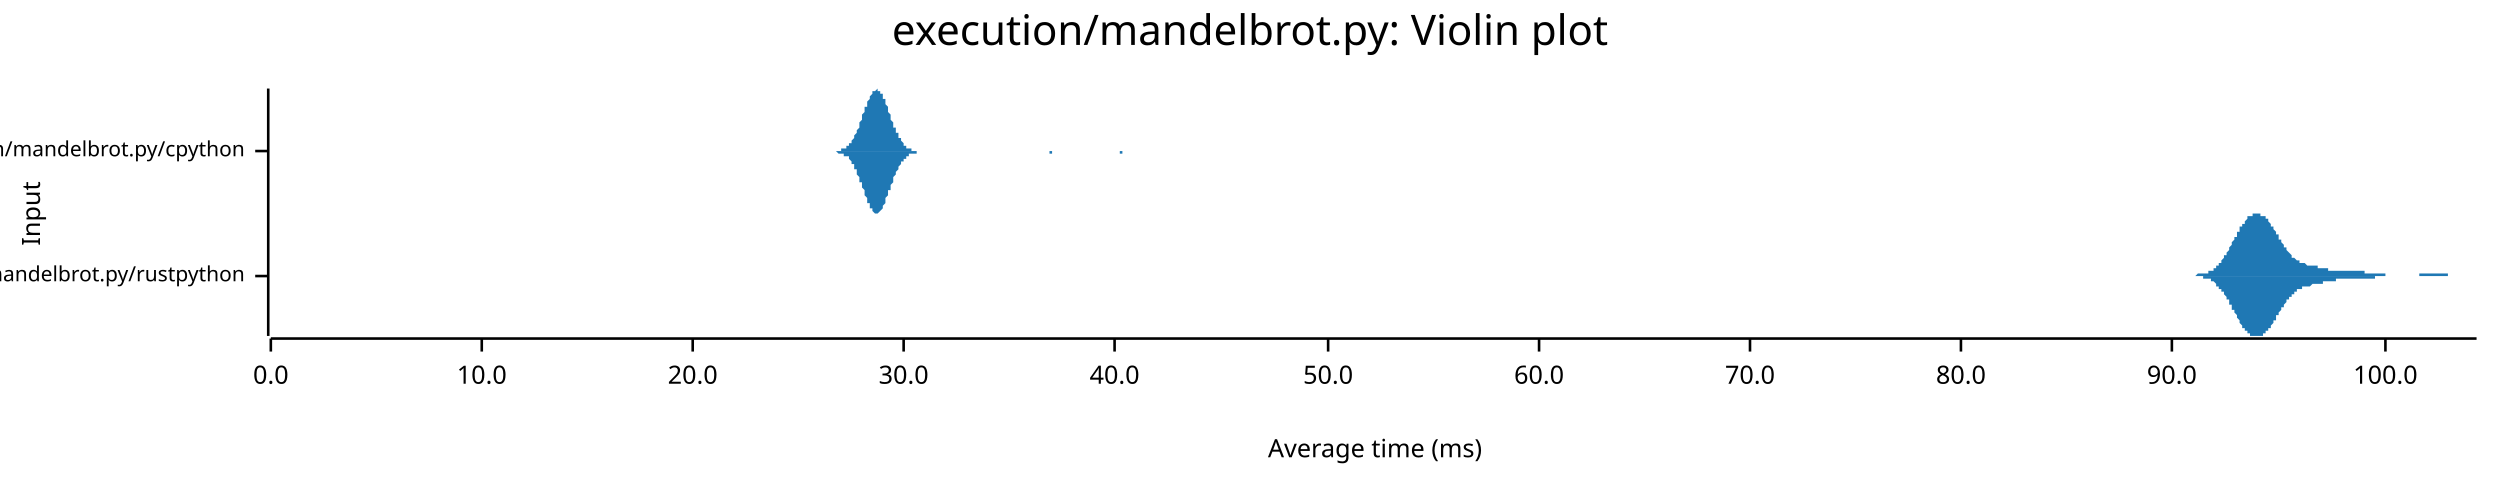
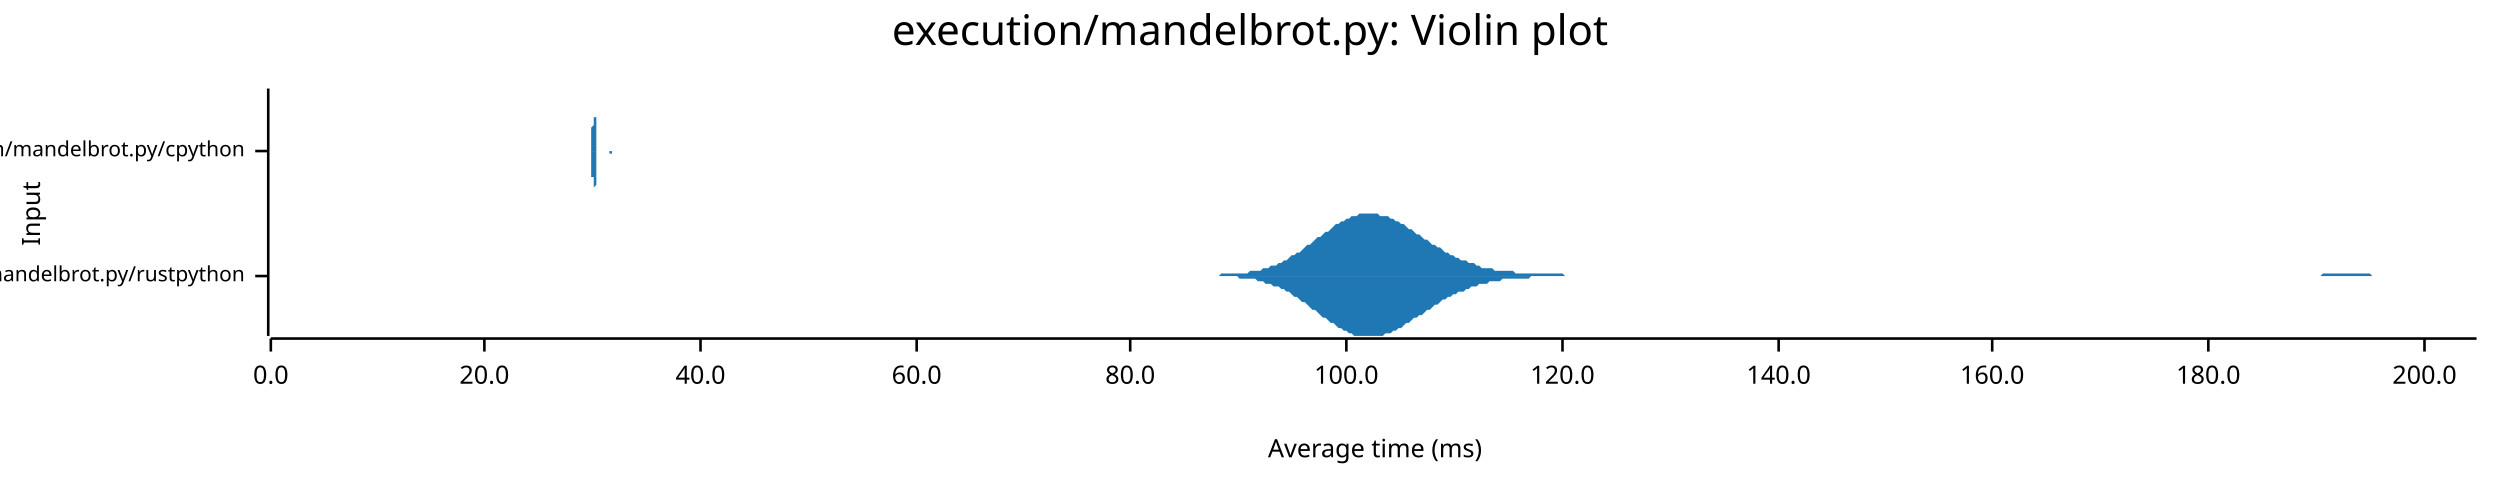
<svg xmlns="http://www.w3.org/2000/svg" width="960" height="186" viewBox="0 0 960 186">
  <text x="480" y="5" dy="0.76em" text-anchor="middle" font-family="sans-serif" font-size="16.129" opacity="1" fill="#000000">
execution/mandelbrot.py: Violin plot
</text>
  <text x="8" y="82" dy="0.76em" text-anchor="middle" font-family="sans-serif" font-size="9.677" opacity="1" fill="#000000" transform="rotate(270, 8, 82)">
Input
</text>
  <text x="528" y="178" dy="-0.5ex" text-anchor="middle" font-family="sans-serif" font-size="9.677" opacity="1" fill="#000000">
Average time (ms)
</text>
  <polyline fill="none" opacity="1" stroke="#000000" stroke-width="1" points="103,34 103,129 " />
  <text x="94" y="106" dy="0.5ex" text-anchor="end" font-family="sans-serif" font-size="8.065" opacity="1" fill="#000000">
execution/mandelbrot.py/rustpython
</text>
  <polyline fill="none" opacity="1" stroke="#000000" stroke-width="1" points="98,106 103,106 " />
  <text x="94" y="58" dy="0.5ex" text-anchor="end" font-family="sans-serif" font-size="8.065" opacity="1" fill="#000000">
execution/mandelbrot.py/cpython
</text>
  <polyline fill="none" opacity="1" stroke="#000000" stroke-width="1" points="98,58 103,58 " />
  <polyline fill="none" opacity="1" stroke="#000000" stroke-width="1" points="104,130 951,130 " />
  <text x="104" y="140" dy="0.76em" text-anchor="middle" font-family="sans-serif" font-size="9.677" opacity="1" fill="#000000">
0.0
</text>
  <polyline fill="none" opacity="1" stroke="#000000" stroke-width="1" points="104,130 104,135 " />
-   <text x="185" y="140" dy="0.76em" text-anchor="middle" font-family="sans-serif" font-size="9.677" opacity="1" fill="#000000">
- 10.0
- </text>
-   <polyline fill="none" opacity="1" stroke="#000000" stroke-width="1" points="185,130 185,135 " />
-   <text x="266" y="140" dy="0.76em" text-anchor="middle" font-family="sans-serif" font-size="9.677" opacity="1" fill="#000000">
+   <text x="186" y="140" dy="0.76em" text-anchor="middle" font-family="sans-serif" font-size="9.677" opacity="1" fill="#000000">
20.0
</text>
-   <polyline fill="none" opacity="1" stroke="#000000" stroke-width="1" points="266,130 266,135 " />
-   <text x="347" y="140" dy="0.76em" text-anchor="middle" font-family="sans-serif" font-size="9.677" opacity="1" fill="#000000">
- 30.0
- </text>
-   <polyline fill="none" opacity="1" stroke="#000000" stroke-width="1" points="347,130 347,135 " />
-   <text x="428" y="140" dy="0.76em" text-anchor="middle" font-family="sans-serif" font-size="9.677" opacity="1" fill="#000000">
+   <polyline fill="none" opacity="1" stroke="#000000" stroke-width="1" points="186,130 186,135 " />
+   <text x="269" y="140" dy="0.76em" text-anchor="middle" font-family="sans-serif" font-size="9.677" opacity="1" fill="#000000">
40.0
</text>
-   <polyline fill="none" opacity="1" stroke="#000000" stroke-width="1" points="428,130 428,135 " />
-   <text x="510" y="140" dy="0.76em" text-anchor="middle" font-family="sans-serif" font-size="9.677" opacity="1" fill="#000000">
- 50.0
- </text>
-   <polyline fill="none" opacity="1" stroke="#000000" stroke-width="1" points="510,130 510,135 " />
-   <text x="591" y="140" dy="0.76em" text-anchor="middle" font-family="sans-serif" font-size="9.677" opacity="1" fill="#000000">
+   <polyline fill="none" opacity="1" stroke="#000000" stroke-width="1" points="269,130 269,135 " />
+   <text x="352" y="140" dy="0.76em" text-anchor="middle" font-family="sans-serif" font-size="9.677" opacity="1" fill="#000000">
60.0
</text>
-   <polyline fill="none" opacity="1" stroke="#000000" stroke-width="1" points="591,130 591,135 " />
-   <text x="672" y="140" dy="0.76em" text-anchor="middle" font-family="sans-serif" font-size="9.677" opacity="1" fill="#000000">
- 70.0
- </text>
-   <polyline fill="none" opacity="1" stroke="#000000" stroke-width="1" points="672,130 672,135 " />
-   <text x="753" y="140" dy="0.76em" text-anchor="middle" font-family="sans-serif" font-size="9.677" opacity="1" fill="#000000">
+   <polyline fill="none" opacity="1" stroke="#000000" stroke-width="1" points="352,130 352,135 " />
+   <text x="434" y="140" dy="0.76em" text-anchor="middle" font-family="sans-serif" font-size="9.677" opacity="1" fill="#000000">
80.0
</text>
-   <polyline fill="none" opacity="1" stroke="#000000" stroke-width="1" points="753,130 753,135 " />
-   <text x="834" y="140" dy="0.76em" text-anchor="middle" font-family="sans-serif" font-size="9.677" opacity="1" fill="#000000">
- 90.0
- </text>
-   <polyline fill="none" opacity="1" stroke="#000000" stroke-width="1" points="834,130 834,135 " />
-   <text x="916" y="140" dy="0.76em" text-anchor="middle" font-family="sans-serif" font-size="9.677" opacity="1" fill="#000000">
+   <polyline fill="none" opacity="1" stroke="#000000" stroke-width="1" points="434,130 434,135 " />
+   <text x="517" y="140" dy="0.76em" text-anchor="middle" font-family="sans-serif" font-size="9.677" opacity="1" fill="#000000">
100.0
</text>
-   <polyline fill="none" opacity="1" stroke="#000000" stroke-width="1" points="916,130 916,135 " />
-   <polygon opacity="1" fill="#1F78B4" points="836,106 836,106 836,106 836,106 836,106 837,106 837,106 837,106 837,106 838,106 838,106 838,106 838,106 839,106 839,106 839,106 839,106 839,106 840,106 840,106 840,106 840,106 841,106 841,106 841,106 841,106 842,106 842,106 842,106 842,106 842,106 843,106 843,106 843,106 843,106 844,105 844,105 844,105 844,105 845,105 845,105 845,105 845,105 845,105 846,105 846,105 846,105 846,105 847,105 847,105 847,105 847,105 848,105 848,105 848,104 848,104 848,104 849,104 849,104 849,104 849,104 850,104 850,103 850,103 850,103 851,103 851,103 851,102 851,102 851,102 852,102 852,101 852,101 852,101 853,101 853,100 853,100 853,100 854,99 854,99 854,99 854,98 854,98 855,98 855,97 855,97 855,97 856,96 856,96 856,95 856,95 857,94 857,94 857,94 857,93 857,93 858,92 858,92 858,91 858,91 859,91 859,90 859,90 859,89 860,89 860,89 860,88 860,88 860,87 861,87 861,87 861,86 861,86 862,86 862,85 862,85 862,85 863,84 863,84 863,84 863,84 863,83 864,83 864,83 864,83 864,83 865,83 865,82 865,82 865,82 866,82 866,82 866,82 866,82 866,82 867,82 867,82 867,82 867,82 868,82 868,82 868,82 868,82 868,83 869,83 869,83 869,83 869,83 870,83 870,84 870,84 870,84 871,84 871,85 871,85 871,85 871,85 872,86 872,86 872,86 872,87 873,87 873,87 873,88 873,88 874,89 874,89 874,89 874,90 874,90 875,90 875,91 875,91 875,92 876,92 876,92 876,93 876,93 877,94 877,94 877,94 877,95 877,95 878,95 878,96 878,96 878,96 879,97 879,97 879,97 879,97 880,98 880,98 880,98 880,98 880,99 881,99 881,99 881,99 881,99 882,100 882,100 882,100 882,100 883,100 883,100 883,101 883,101 883,101 884,101 884,101 884,101 884,101 885,101 885,101 885,101 885,101 886,102 886,102 886,102 886,102 886,102 887,102 887,102 887,102 887,102 888,102 888,102 888,102 888,102 889,102 889,102 889,102 889,102 889,102 890,102 890,103 890,103 890,103 891,103 891,103 891,103 891,103 892,103 892,103 892,103 892,103 892,103 893,103 893,103 893,103 893,103 894,103 894,103 894,103 894,104 895,104 895,104 895,104 895,104 895,104 896,104 896,104 896,104 896,104 897,104 897,104 897,104 897,104 898,104 898,104 898,104 898,104 898,104 899,104 899,104 899,104 899,104 900,104 900,104 900,104 900,104 901,104 901,104 901,104 901,104 901,104 902,104 902,104 902,104 902,104 903,104 903,104 903,104 903,104 904,104 904,104 904,104 904,104 904,104 905,104 905,104 905,104 905,104 906,104 906,104 906,104 906,104 907,104 907,104 907,104 907,104 907,104 908,104 908,104 908,105 908,105 909,105 909,105 909,105 909,105 909,105 910,105 910,105 910,105 910,105 911,105 911,105 911,105 911,105 912,105 912,105 912,105 912,105 912,105 913,105 913,105 913,105 913,105 914,105 914,105 914,105 914,105 915,105 915,105 915,105 915,105 915,105 916,105 916,106 916,106 916,106 917,106 917,106 917,106 917,106 918,106 918,106 918,106 918,106 918,106 919,106 919,106 919,106 919,106 920,106 920,106 920,106 920,106 921,106 921,106 921,106 921,106 921,106 922,106 922,106 922,106 922,106 923,106 923,106 923,106 923,106 924,106 924,106 924,106 924,106 924,106 925,106 925,106 925,106 925,106 926,106 926,106 926,106 926,106 927,106 927,106 927,106 927,106 927,106 928,106 928,106 928,106 928,106 929,106 929,106 929,106 929,105 930,105 930,105 930,105 930,105 930,105 931,105 931,105 931,105 931,105 932,105 932,105 932,105 932,105 933,105 933,105 933,105 933,105 933,105 934,105 934,105 934,105 934,105 935,105 935,105 935,105 935,105 936,105 936,105 936,105 936,105 936,105 937,105 937,105 937,105 937,105 938,105 938,105 938,105 938,105 939,105 939,105 939,105 939,105 939,105 940,105 940,105 940,106 940,106 941,106 941,106 941,106 941,106 942,106 942,106 942,106 942,106 942,106 943,106 943,106 943,106 943,106 944,106 944,106 944,106 944,106 945,106 945,106 945,106 945,106 945,106 946,106 946,106 946,106 946,106 947,106 947,106 947,106 947,106 948,106 948,106 948,106 948,106 948,106 949,106 949,106 949,106 949,106 950,106 950,106 950,106 950,106 951,106 951,106 836,106 " />
-   <polygon opacity="1" fill="#1F78B4" points="836,106 836,106 836,106 836,106 836,106 837,106 837,106 837,106 837,106 838,106 838,106 838,106 838,106 839,106 839,106 839,106 839,106 839,106 840,106 840,106 840,106 840,106 841,106 841,106 841,106 841,106 842,106 842,106 842,106 842,106 842,106 843,106 843,106 843,106 843,106 844,106 844,106 844,106 844,106 845,106 845,106 845,106 845,106 845,106 846,106 846,106 846,106 846,107 847,107 847,107 847,107 847,107 848,107 848,107 848,107 848,107 848,107 849,107 849,108 849,108 849,108 850,108 850,108 850,108 850,108 851,109 851,109 851,109 851,109 851,110 852,110 852,110 852,110 852,111 853,111 853,111 853,111 853,112 854,112 854,112 854,113 854,113 854,113 855,114 855,114 855,115 855,115 856,115 856,116 856,116 856,117 857,117 857,117 857,118 857,118 857,119 858,119 858,120 858,120 858,120 859,121 859,121 859,122 859,122 860,123 860,123 860,123 860,124 860,124 861,125 861,125 861,125 861,126 862,126 862,126 862,126 862,127 863,127 863,127 863,128 863,128 863,128 864,128 864,128 864,129 864,129 865,129 865,129 865,129 865,129 866,129 866,129 866,129 866,129 866,129 867,129 867,129 867,129 867,129 868,129 868,129 868,129 868,129 868,129 869,129 869,129 869,128 869,128 870,128 870,128 870,128 870,127 871,127 871,127 871,127 871,126 871,126 872,126 872,125 872,125 872,125 873,124 873,124 873,124 873,123 874,123 874,123 874,122 874,122 874,121 875,121 875,121 875,120 875,120 876,119 876,119 876,119 876,118 877,118 877,118 877,117 877,117 877,117 878,116 878,116 878,116 878,115 879,115 879,115 879,114 879,114 880,114 880,114 880,113 880,113 880,113 881,113 881,112 881,112 881,112 882,112 882,112 882,112 882,111 883,111 883,111 883,111 883,111 883,111 884,111 884,111 884,110 884,110 885,110 885,110 885,110 885,110 886,110 886,110 886,110 886,110 886,110 887,110 887,110 887,110 887,110 888,109 888,109 888,109 888,109 889,109 889,109 889,109 889,109 889,109 890,109 890,109 890,109 890,109 891,109 891,109 891,109 891,109 892,109 892,109 892,109 892,108 892,108 893,108 893,108 893,108 893,108 894,108 894,108 894,108 894,108 895,108 895,108 895,108 895,108 895,108 896,108 896,108 896,108 896,108 897,108 897,107 897,107 897,107 898,107 898,107 898,107 898,107 898,107 899,107 899,107 899,107 899,107 900,107 900,107 900,107 900,107 901,107 901,107 901,107 901,107 901,107 902,107 902,107 902,107 902,107 903,107 903,107 903,107 903,107 904,107 904,107 904,107 904,107 904,107 905,107 905,107 905,107 905,107 906,107 906,107 906,107 906,107 907,107 907,107 907,107 907,107 907,107 908,107 908,107 908,107 908,107 909,107 909,107 909,107 909,107 909,107 910,107 910,107 910,107 910,107 911,107 911,107 911,107 911,107 912,107 912,106 912,106 912,106 912,106 913,106 913,106 913,106 913,106 914,106 914,106 914,106 914,106 915,106 915,106 915,106 915,106 915,106 916,106 916,106 916,106 916,106 917,106 917,106 917,106 917,106 918,106 918,106 918,106 918,106 918,106 919,106 919,106 919,106 919,106 920,106 920,106 920,106 920,106 921,106 921,106 921,106 921,106 921,106 922,106 922,106 922,106 922,106 923,106 923,106 923,106 923,106 924,106 924,106 924,106 924,106 924,106 925,106 925,106 925,106 925,106 926,106 926,106 926,106 926,106 927,106 927,106 927,106 927,106 927,106 928,106 928,106 928,106 928,106 929,106 929,106 929,106 929,106 930,106 930,106 930,106 930,106 930,106 931,106 931,106 931,106 931,106 932,106 932,106 932,106 932,106 933,106 933,106 933,106 933,106 933,106 934,106 934,106 934,106 934,106 935,106 935,106 935,106 935,106 936,106 936,106 936,106 936,106 936,106 937,106 937,106 937,106 937,106 938,106 938,106 938,106 938,106 939,106 939,106 939,106 939,106 939,106 940,106 940,106 940,106 940,106 941,106 941,106 941,106 941,106 942,106 942,106 942,106 942,106 942,106 943,106 943,106 943,106 943,106 944,106 944,106 944,106 944,106 945,106 945,106 945,106 945,106 945,106 946,106 946,106 946,106 946,106 947,106 947,106 947,106 947,106 948,106 948,106 948,106 948,106 948,106 949,106 949,106 949,106 949,106 950,106 950,106 950,106 950,106 951,106 951,106 836,106 " />
-   <polygon opacity="1" fill="#1F78B4" points="320,58 321,58 321,58 321,58 321,58 322,58 322,58 322,58 322,58 323,58 323,58 323,58 323,57 324,57 324,57 324,57 324,57 325,57 325,57 325,56 325,56 326,56 326,56 326,55 326,55 327,55 327,55 327,54 327,54 328,53 328,53 328,52 328,52 329,51 329,51 329,50 329,50 330,49 330,48 330,48 330,47 331,46 331,46 331,45 331,44 332,43 332,43 332,42 332,41 333,41 333,40 333,39 333,39 334,38 334,38 334,37 334,37 335,36 335,36 335,35 335,35 336,35 336,35 336,35 336,35 337,34 337,35 337,35 337,35 338,35 338,35 338,36 338,36 339,36 339,37 339,37 339,38 340,38 340,39 340,40 340,40 341,41 341,42 341,42 341,43 342,44 342,45 342,45 342,46 343,47 343,47 343,48 343,49 344,49 344,50 344,50 344,51 345,51 345,52 345,52 345,53 346,53 346,54 346,54 346,54 347,55 347,55 347,55 347,56 348,56 348,56 348,56 348,57 349,57 349,57 349,57 349,57 350,57 350,57 350,58 350,58 351,58 351,58 351,58 351,58 352,58 352,58 352,58 352,58 353,58 353,58 353,58 353,58 354,58 354,58 354,58 354,58 355,58 355,58 355,58 355,58 356,58 356,58 356,58 356,58 357,58 357,58 357,58 357,58 358,58 358,58 358,58 358,58 359,58 359,58 359,58 359,58 360,58 360,58 360,58 360,58 361,58 361,58 361,58 361,58 362,58 362,58 362,58 362,58 363,58 363,58 363,58 363,58 364,58 364,58 364,58 364,58 365,58 365,58 365,58 365,58 366,58 366,58 366,58 366,58 367,58 367,58 367,58 367,58 368,58 368,58 368,58 368,58 369,58 369,58 369,58 369,58 369,58 370,58 370,58 370,58 370,58 371,58 371,58 371,58 371,58 372,58 372,58 372,58 372,58 373,58 373,58 373,58 373,58 374,58 374,58 374,58 374,58 375,58 375,58 375,58 375,58 376,58 376,58 376,58 376,58 377,58 377,58 377,58 377,58 378,58 378,58 378,58 378,58 379,58 379,58 379,58 379,58 380,58 380,58 380,58 380,58 381,58 381,58 381,58 381,58 382,58 382,58 382,58 382,58 383,58 383,58 383,58 383,58 384,58 384,58 384,58 384,58 385,58 385,58 385,58 385,58 386,58 386,58 386,58 386,58 387,58 387,58 387,58 387,58 388,58 388,58 388,58 388,58 389,58 389,58 389,58 389,58 390,58 390,58 390,58 390,58 391,58 391,58 391,58 391,58 392,58 392,58 392,58 392,58 393,58 393,58 393,58 393,58 394,58 394,58 394,58 394,58 395,58 395,58 395,58 395,58 396,58 396,58 396,58 396,58 397,58 397,58 397,58 397,58 398,58 398,58 398,58 398,58 399,58 399,58 399,58 399,58 400,58 400,58 400,58 400,58 401,58 401,58 401,58 401,58 402,58 402,58 402,58 402,58 403,58 403,58 403,58 403,58 404,58 404,58 404,58 404,58 405,58 405,58 405,58 405,58 406,58 406,58 406,58 406,58 407,58 407,58 407,58 407,58 408,58 408,58 408,58 408,58 409,58 409,58 409,58 409,58 410,58 410,58 410,58 410,58 411,58 411,58 411,58 411,58 412,58 412,58 412,58 412,58 413,58 413,58 413,58 413,58 414,58 414,58 414,58 414,58 415,58 415,58 415,58 415,58 416,58 416,58 416,58 416,58 417,58 417,58 417,58 417,58 418,58 418,58 418,58 418,58 419,58 419,58 419,58 419,58 420,58 420,58 420,58 420,58 421,58 421,58 421,58 421,58 422,58 422,58 422,58 422,58 423,58 423,58 423,58 423,58 424,58 424,58 424,58 424,58 425,58 425,58 425,58 425,58 426,58 426,58 426,58 426,58 427,58 427,58 427,58 427,58 428,58 428,58 428,58 428,58 429,58 429,58 429,58 429,58 430,58 430,58 430,58 430,58 431,58 431,58 431,58 431,58 432,58 432,58 432,58 432,58 433,58 433,58 433,58 433,58 434,58 434,58 434,58 434,58 435,58 435,58 435,58 435,58 436,58 436,58 436,58 436,58 437,58 437,58 437,58 437,58 438,58 438,58 438,58 438,58 439,58 439,58 439,58 439,58 440,58 440,58 440,58 440,58 441,58 441,58 441,58 441,58 442,58 442,58 442,58 442,58 443,58 443,58 443,58 443,58 444,58 444,58 444,58 444,58 445,58 445,58 445,58 320,58 " />
-   <polygon opacity="1" fill="#1F78B4" points="320,58 321,58 321,58 321,58 321,58 322,59 322,59 322,59 322,59 323,59 323,59 323,59 323,59 324,59 324,59 324,59 324,60 325,60 325,60 325,60 325,60 326,60 326,61 326,61 326,61 327,62 327,62 327,62 327,63 328,63 328,64 328,64 328,65 329,65 329,66 329,66 329,67 330,68 330,68 330,69 330,70 331,70 331,71 331,72 331,72 332,73 332,74 332,74 332,75 333,76 333,77 333,77 333,78 334,78 334,79 334,79 334,80 335,80 335,81 335,81 335,81 336,82 336,82 336,82 336,82 337,82 337,82 337,82 337,82 338,81 338,81 338,81 338,81 339,80 339,80 339,79 339,79 340,78 340,77 340,77 340,76 341,75 341,75 341,74 341,73 342,73 342,72 342,71 342,71 343,70 343,69 343,69 343,68 344,67 344,67 344,66 344,66 345,65 345,65 345,64 345,64 346,63 346,63 346,62 346,62 347,62 347,61 347,61 347,61 348,61 348,60 348,60 348,60 349,60 349,60 349,59 349,59 350,59 350,59 350,59 350,59 351,59 351,59 351,59 351,59 352,59 352,59 352,58 352,58 353,58 353,58 353,58 353,58 354,58 354,58 354,58 354,58 355,58 355,58 355,58 355,58 356,58 356,58 356,58 356,58 357,58 357,58 357,58 357,58 358,58 358,58 358,58 358,58 359,58 359,58 359,58 359,58 360,58 360,58 360,58 360,58 361,58 361,58 361,58 361,58 362,58 362,58 362,58 362,58 363,58 363,58 363,58 363,58 364,58 364,58 364,58 364,58 365,58 365,58 365,58 365,58 366,58 366,58 366,58 366,58 367,58 367,58 367,58 367,58 368,58 368,58 368,58 368,58 369,58 369,58 369,58 369,58 369,58 370,58 370,58 370,58 370,58 371,58 371,58 371,58 371,58 372,58 372,58 372,58 372,58 373,58 373,58 373,58 373,58 374,58 374,58 374,58 374,58 375,58 375,58 375,58 375,58 376,58 376,58 376,58 376,58 377,58 377,58 377,58 377,58 378,58 378,58 378,58 378,58 379,58 379,58 379,58 379,58 380,58 380,58 380,58 380,58 381,58 381,58 381,58 381,58 382,58 382,58 382,58 382,58 383,58 383,58 383,58 383,58 384,58 384,58 384,58 384,58 385,58 385,58 385,58 385,58 386,58 386,58 386,58 386,58 387,58 387,58 387,58 387,58 388,58 388,58 388,58 388,58 389,58 389,58 389,58 389,58 390,58 390,58 390,58 390,58 391,58 391,58 391,58 391,58 392,58 392,58 392,58 392,58 393,58 393,58 393,58 393,58 394,58 394,58 394,58 394,58 395,58 395,58 395,58 395,58 396,58 396,58 396,58 396,58 397,58 397,58 397,58 397,58 398,58 398,58 398,58 398,58 399,58 399,58 399,58 399,58 400,58 400,58 400,58 400,58 401,58 401,58 401,58 401,58 402,58 402,58 402,58 402,58 403,58 403,58 403,58 403,59 404,59 404,59 404,58 404,58 405,58 405,58 405,58 405,58 406,58 406,58 406,58 406,58 407,58 407,58 407,58 407,58 408,58 408,58 408,58 408,58 409,58 409,58 409,58 409,58 410,58 410,58 410,58 410,58 411,58 411,58 411,58 411,58 412,58 412,58 412,58 412,58 413,58 413,58 413,58 413,58 414,58 414,58 414,58 414,58 415,58 415,58 415,58 415,58 416,58 416,58 416,58 416,58 417,58 417,58 417,58 417,58 418,58 418,58 418,58 418,58 419,58 419,58 419,58 419,58 420,58 420,58 420,58 420,58 421,58 421,58 421,58 421,58 422,58 422,58 422,58 422,58 423,58 423,58 423,58 423,58 424,58 424,58 424,58 424,58 425,58 425,58 425,58 425,58 426,58 426,58 426,58 426,58 427,58 427,58 427,58 427,58 428,58 428,58 428,58 428,58 429,58 429,58 429,58 429,58 430,58 430,59 430,59 430,59 431,59 431,58 431,58 431,58 432,58 432,58 432,58 432,58 433,58 433,58 433,58 433,58 434,58 434,58 434,58 434,58 435,58 435,58 435,58 435,58 436,58 436,58 436,58 436,58 437,58 437,58 437,58 437,58 438,58 438,58 438,58 438,58 439,58 439,58 439,58 439,58 440,58 440,58 440,58 440,58 441,58 441,58 441,58 441,58 442,58 442,58 442,58 442,58 443,58 443,58 443,58 443,58 444,58 444,58 444,58 444,58 445,58 445,58 445,58 320,58 " />
+   <polyline fill="none" opacity="1" stroke="#000000" stroke-width="1" points="517,130 517,135 " />
+   <text x="600" y="140" dy="0.76em" text-anchor="middle" font-family="sans-serif" font-size="9.677" opacity="1" fill="#000000">
+ 120.0
+ </text>
+   <polyline fill="none" opacity="1" stroke="#000000" stroke-width="1" points="600,130 600,135 " />
+   <text x="683" y="140" dy="0.76em" text-anchor="middle" font-family="sans-serif" font-size="9.677" opacity="1" fill="#000000">
+ 140.0
+ </text>
+   <polyline fill="none" opacity="1" stroke="#000000" stroke-width="1" points="683,130 683,135 " />
+   <text x="765" y="140" dy="0.76em" text-anchor="middle" font-family="sans-serif" font-size="9.677" opacity="1" fill="#000000">
+ 160.0
+ </text>
+   <polyline fill="none" opacity="1" stroke="#000000" stroke-width="1" points="765,130 765,135 " />
+   <text x="848" y="140" dy="0.76em" text-anchor="middle" font-family="sans-serif" font-size="9.677" opacity="1" fill="#000000">
+ 180.0
+ </text>
+   <polyline fill="none" opacity="1" stroke="#000000" stroke-width="1" points="848,130 848,135 " />
+   <text x="931" y="140" dy="0.76em" text-anchor="middle" font-family="sans-serif" font-size="9.677" opacity="1" fill="#000000">
+ 200.0
+ </text>
+   <polyline fill="none" opacity="1" stroke="#000000" stroke-width="1" points="931,130 931,135 " />
+   <polygon opacity="1" fill="#1F78B4" points="454,106 455,106 456,106 457,106 458,106 459,106 460,106 461,106 462,106 463,106 464,106 465,106 466,106 467,106 468,106 469,105 470,105 471,105 472,105 473,105 474,105 475,105 476,105 477,105 478,105 479,105 480,104 481,104 482,104 483,104 484,104 485,103 486,103 487,103 488,102 489,102 490,102 491,101 492,101 493,100 494,100 495,99 496,98 497,98 498,97 499,97 500,96 501,95 502,94 503,94 504,93 505,92 506,91 507,91 508,90 509,89 510,89 511,88 512,87 513,86 514,86 515,85 516,85 517,84 518,84 519,83 520,83 521,83 522,82 523,82 524,82 525,82 526,82 527,82 528,82 529,82 530,83 531,83 532,83 533,83 534,84 535,84 536,85 537,85 538,86 539,86 540,87 541,88 542,88 543,89 544,90 545,90 546,91 547,92 548,92 549,93 550,94 551,94 552,95 553,95 554,96 555,97 556,97 557,98 558,98 559,99 560,99 561,100 562,100 563,100 564,101 565,101 566,101 567,102 568,102 568,102 569,103 570,103 571,103 572,103 573,103 574,104 575,104 576,104 577,104 578,104 579,104 580,104 581,104 582,105 583,105 584,105 585,105 586,105 587,105 588,105 589,105 590,105 591,105 592,105 593,105 594,105 595,105 596,105 597,105 598,105 599,105 600,105 601,106 602,106 603,106 604,106 605,106 606,106 607,106 608,106 609,106 610,106 611,106 612,106 613,106 614,106 615,106 616,106 617,106 618,106 619,106 620,106 621,106 622,106 623,106 624,106 625,106 626,106 627,106 628,106 629,106 630,106 631,106 632,106 633,106 634,106 635,106 636,106 637,106 638,106 639,106 640,106 641,106 642,106 643,106 644,106 645,106 646,106 647,106 648,106 649,106 650,106 651,106 652,106 653,106 654,106 655,106 656,106 657,106 658,106 659,106 660,106 661,106 662,106 663,106 664,106 665,106 666,106 667,106 668,106 669,106 670,106 671,106 672,106 673,106 674,106 675,106 676,106 677,106 678,106 679,106 680,106 681,106 682,106 683,106 684,106 685,106 686,106 687,106 688,106 689,106 690,106 691,106 692,106 693,106 694,106 695,106 696,106 697,106 698,106 699,106 700,106 701,106 702,106 703,106 704,106 705,106 706,106 707,106 708,106 709,106 710,106 711,106 712,106 713,106 714,106 715,106 716,106 717,106 718,106 719,106 720,106 721,106 722,106 723,106 724,106 725,106 726,106 727,106 728,106 729,106 730,106 731,106 732,106 733,106 734,106 735,106 736,106 737,106 738,106 739,106 740,106 741,106 742,106 743,106 744,106 745,106 746,106 747,106 748,106 749,106 750,106 751,106 752,106 753,106 754,106 755,106 756,106 757,106 758,106 759,106 760,106 760,106 761,106 762,106 763,106 764,106 765,106 766,106 767,106 768,106 769,106 770,106 771,106 772,106 773,106 774,106 775,106 776,106 777,106 778,106 779,106 780,106 781,106 782,106 783,106 784,106 785,106 786,106 787,106 788,106 789,106 790,106 791,106 792,106 793,106 794,106 795,106 796,106 797,106 798,106 799,106 800,106 801,106 802,106 803,106 804,106 805,106 806,106 807,106 808,106 809,106 810,106 811,106 812,106 813,106 814,106 815,106 816,106 817,106 818,106 819,106 820,106 821,106 822,106 823,106 824,106 825,106 826,106 827,106 828,106 829,106 830,106 831,106 832,106 833,106 834,106 835,106 836,106 837,106 838,106 839,106 840,106 841,106 842,106 843,106 844,106 845,106 846,106 847,106 848,106 849,106 850,106 851,106 852,106 853,106 854,106 855,106 856,106 857,106 858,106 859,106 860,106 861,106 862,106 863,106 864,106 865,106 866,106 867,106 868,106 869,106 870,106 871,106 872,106 873,106 874,106 875,106 876,106 877,106 878,106 879,106 880,106 881,106 882,106 883,106 884,106 885,106 886,106 887,106 888,106 889,106 890,106 891,106 892,105 893,105 894,105 895,105 896,105 897,105 898,105 899,105 900,105 901,105 902,105 903,105 904,105 905,105 906,105 907,105 908,105 909,105 910,105 911,106 912,106 913,106 914,106 915,106 916,106 917,106 918,106 919,106 920,106 921,106 922,106 923,106 924,106 925,106 926,106 927,106 928,106 929,106 930,106 931,106 932,106 933,106 934,106 935,106 936,106 937,106 938,106 939,106 940,106 941,106 942,106 943,106 944,106 945,106 946,106 947,106 948,106 949,106 950,106 951,106 951,106 454,106 " />
+   <polygon opacity="1" fill="#1F78B4" points="454,106 455,106 456,106 457,106 458,106 459,106 460,106 461,106 462,106 463,106 464,106 465,106 466,106 467,106 468,106 469,106 470,106 471,106 472,106 473,106 474,106 475,106 476,107 477,107 478,107 479,107 480,107 481,107 482,107 483,108 484,108 485,108 486,109 487,109 488,109 489,110 490,110 491,110 492,111 493,111 494,112 495,112 496,113 497,114 498,114 499,115 500,116 501,116 502,117 503,118 504,119 505,119 506,120 507,121 508,122 509,122 510,123 511,124 512,124 513,125 514,126 515,126 516,127 517,127 518,128 519,128 520,129 521,129 522,129 523,129 524,129 525,129 526,129 527,129 528,129 529,129 530,129 531,129 532,128 533,128 534,128 535,127 536,127 537,126 538,126 539,125 540,124 541,124 542,123 543,122 544,122 545,121 546,121 547,120 548,119 549,119 550,118 551,117 552,117 553,116 554,115 555,115 556,114 557,114 558,113 559,113 560,112 561,112 562,112 563,111 564,111 565,110 566,110 567,110 568,109 568,109 569,109 570,109 571,109 572,108 573,108 574,108 575,108 576,108 577,107 578,107 579,107 580,107 581,107 582,107 583,107 584,107 585,107 586,107 587,107 588,106 589,106 590,106 591,106 592,106 593,106 594,106 595,106 596,106 597,106 598,106 599,106 600,106 601,106 602,106 603,106 604,106 605,106 606,106 607,106 608,106 609,106 610,106 611,106 612,106 613,106 614,106 615,106 616,106 617,106 618,106 619,106 620,106 621,106 622,106 623,106 624,106 625,106 626,106 627,106 628,106 629,106 630,106 631,106 632,106 633,106 634,106 635,106 636,106 637,106 638,106 639,106 640,106 641,106 642,106 643,106 644,106 645,106 646,106 647,106 648,106 649,106 650,106 651,106 652,106 653,106 654,106 655,106 656,106 657,106 658,106 659,106 660,106 661,106 662,106 663,106 664,106 665,106 666,106 667,106 668,106 669,106 670,106 671,106 672,106 673,106 674,106 675,106 676,106 677,106 678,106 679,106 680,106 681,106 682,106 683,106 684,106 685,106 686,106 687,106 688,106 689,106 690,106 691,106 692,106 693,106 694,106 695,106 696,106 697,106 698,106 699,106 700,106 701,106 702,106 703,106 704,106 705,106 706,106 707,106 708,106 709,106 710,106 711,106 712,106 713,106 714,106 715,106 716,106 717,106 718,106 719,106 720,106 721,106 722,106 723,106 724,106 725,106 726,106 727,106 728,106 729,106 730,106 731,106 732,106 733,106 734,106 735,106 736,106 737,106 738,106 739,106 740,106 741,106 742,106 743,106 744,106 745,106 746,106 747,106 748,106 749,106 750,106 751,106 752,106 753,106 754,106 755,106 756,106 757,106 758,106 759,106 760,106 760,106 761,106 762,106 763,106 764,106 765,106 766,106 767,106 768,106 769,106 770,106 771,106 772,106 773,106 774,106 775,106 776,106 777,106 778,106 779,106 780,106 781,106 782,106 783,106 784,106 785,106 786,106 787,106 788,106 789,106 790,106 791,106 792,106 793,106 794,106 795,106 796,106 797,106 798,106 799,106 800,106 801,106 802,106 803,106 804,106 805,106 806,106 807,106 808,106 809,106 810,106 811,106 812,106 813,106 814,106 815,106 816,106 817,106 818,106 819,106 820,106 821,106 822,106 823,106 824,106 825,106 826,106 827,106 828,106 829,106 830,106 831,106 832,106 833,106 834,106 835,106 836,106 837,106 838,106 839,106 840,106 841,106 842,106 843,106 844,106 845,106 846,106 847,106 848,106 849,106 850,106 851,106 852,106 853,106 854,106 855,106 856,106 857,106 858,106 859,106 860,106 861,106 862,106 863,106 864,106 865,106 866,106 867,106 868,106 869,106 870,106 871,106 872,106 873,106 874,106 875,106 876,106 877,106 878,106 879,106 880,106 881,106 882,106 883,106 884,106 885,106 886,106 887,106 888,106 889,106 890,106 891,106 892,106 893,106 894,106 895,106 896,106 897,106 898,106 899,106 900,106 901,106 902,106 903,106 904,106 905,106 906,106 907,106 908,106 909,106 910,106 911,106 912,106 913,106 914,106 915,106 916,106 917,106 918,106 919,106 920,106 921,106 922,106 923,106 924,106 925,106 926,106 927,106 928,106 929,106 930,106 931,106 932,106 933,106 934,106 935,106 936,106 937,106 938,106 939,106 940,106 941,106 942,106 943,106 944,106 945,106 946,106 947,106 948,106 949,106 950,106 951,106 951,106 454,106 " />
+   <polygon opacity="1" fill="#1F78B4" points="227,58 227,58 227,58 227,58 227,58 227,58 227,58 227,58 227,58 227,58 227,58 227,58 227,58 227,58 227,58 227,58 227,58 227,58 227,58 227,58 227,58 227,58 227,58 227,58 227,58 227,58 227,58 227,57 227,57 227,57 227,57 227,57 227,57 227,57 227,56 227,56 227,56 227,56 227,56 227,55 227,55 227,55 227,54 227,54 227,54 227,53 227,53 227,53 227,52 227,52 227,51 227,51 227,50 227,50 227,49 228,48 228,48 228,47 228,46 228,46 228,45 228,45 228,44 228,43 228,43 228,42 228,41 228,41 228,40 228,40 228,39 228,38 228,38 228,37 228,37 228,36 228,36 228,36 228,35 228,35 228,35 228,35 228,35 228,35 228,34 228,35 228,35 228,35 228,35 228,35 228,35 228,35 228,36 228,36 228,37 228,37 228,37 228,38 228,38 228,39 228,39 228,40 228,41 228,41 228,42 228,42 228,43 228,44 228,44 228,45 229,45 229,46 229,47 229,47 229,48 229,48 229,49 229,49 229,50 229,50 229,51 229,51 229,52 229,52 229,53 229,53 229,53 229,54 229,54 229,54 229,55 229,55 229,55 229,55 229,56 229,56 229,56 229,56 229,56 229,57 229,57 229,57 229,57 229,57 229,57 229,57 229,57 229,58 229,58 229,58 229,58 229,58 229,58 229,58 229,58 229,58 229,58 229,58 229,58 229,58 229,58 229,58 229,58 229,58 229,58 229,58 230,58 230,58 230,58 230,58 230,58 230,58 230,58 230,58 230,58 230,58 230,58 230,58 230,58 230,58 230,58 230,58 230,58 230,58 230,58 230,58 230,58 230,58 230,58 230,58 230,58 230,58 230,58 230,58 230,58 230,58 230,58 230,58 230,58 230,58 230,58 230,58 230,58 230,58 230,58 230,58 230,58 230,58 230,58 230,58 230,58 230,58 230,58 230,58 230,58 230,58 230,58 230,58 230,58 230,58 230,58 231,58 231,58 231,58 231,58 231,58 231,58 231,58 231,58 231,58 231,58 231,58 231,58 231,58 231,58 231,58 231,58 231,58 231,58 231,58 231,58 231,58 231,58 231,58 231,58 231,58 231,58 231,58 231,58 231,58 231,58 231,58 231,58 231,58 231,58 231,58 231,58 231,58 231,58 231,58 231,58 231,58 231,58 231,58 231,58 231,58 231,58 231,58 231,58 231,58 231,58 231,58 231,58 231,58 231,58 231,58 231,58 232,58 232,58 232,58 232,58 232,58 232,58 232,58 232,58 232,58 232,58 232,58 232,58 232,58 232,58 232,58 232,58 232,58 232,58 232,58 232,58 232,58 232,58 232,58 232,58 232,58 232,58 232,58 232,58 232,58 232,58 232,58 232,58 232,58 232,58 232,58 232,58 232,58 232,58 232,58 232,58 232,58 232,58 232,58 232,58 232,58 232,58 232,58 232,58 232,58 232,58 232,58 232,58 232,58 232,58 232,58 233,58 233,58 233,58 233,58 233,58 233,58 233,58 233,58 233,58 233,58 233,58 233,58 233,58 233,58 233,58 233,58 233,58 233,58 233,58 233,58 233,58 233,58 233,58 233,58 233,58 233,58 233,58 233,58 233,58 233,58 233,58 233,58 233,58 233,58 233,58 233,58 233,58 233,58 233,58 233,58 233,58 233,58 233,58 233,58 233,58 233,58 233,58 233,58 233,58 233,58 233,58 233,58 233,58 233,58 233,58 233,58 234,58 234,58 234,58 234,58 234,58 234,58 234,58 234,58 234,58 234,58 234,58 234,58 234,58 234,58 234,58 234,58 234,58 234,58 234,58 234,58 234,58 234,58 234,58 234,58 234,58 234,58 234,58 234,58 234,58 234,58 234,58 234,58 234,58 234,58 234,58 234,58 234,58 234,58 234,58 234,58 234,58 234,58 234,58 234,58 234,58 234,58 234,58 234,58 234,58 234,58 234,58 234,58 234,58 234,58 234,58 235,58 235,58 235,58 235,58 235,58 235,58 235,58 235,58 235,58 235,58 235,58 235,58 235,58 235,58 235,58 235,58 235,58 235,58 235,58 235,58 235,58 235,58 235,58 235,58 235,58 235,58 235,58 235,58 235,58 235,58 235,58 235,58 235,58 235,58 235,58 235,58 235,58 235,58 235,58 235,58 235,58 235,58 235,58 235,58 235,58 235,58 235,58 235,58 235,58 235,58 235,58 235,58 235,58 235,58 235,58 235,58 236,58 236,58 227,58 " />
+   <polygon opacity="1" fill="#1F78B4" points="227,58 227,58 227,58 227,58 227,58 227,58 227,58 227,58 227,58 227,58 227,58 227,58 227,58 227,58 227,58 227,58 227,58 227,58 227,58 227,59 227,59 227,59 227,59 227,59 227,59 227,59 227,59 227,59 227,59 227,59 227,59 227,60 227,60 227,60 227,60 227,60 227,60 227,61 227,61 227,61 227,61 227,62 227,62 227,62 227,63 227,63 227,64 227,64 227,64 227,65 227,65 227,66 227,66 227,67 227,68 228,68 228,69 228,69 228,70 228,71 228,71 228,72 228,73 228,73 228,74 228,75 228,75 228,76 228,76 228,77 228,78 228,78 228,79 228,79 228,80 228,80 228,80 228,81 228,81 228,81 228,82 228,82 228,82 228,82 228,82 228,82 228,82 228,82 228,82 228,82 228,81 228,81 228,81 228,80 228,80 228,80 228,79 228,79 228,78 228,78 228,77 228,76 228,76 228,75 228,75 228,74 228,74 228,73 228,72 228,72 229,71 229,70 229,70 229,69 229,69 229,68 229,68 229,67 229,67 229,66 229,66 229,65 229,65 229,64 229,64 229,64 229,63 229,63 229,62 229,62 229,62 229,62 229,61 229,61 229,61 229,61 229,60 229,60 229,60 229,60 229,60 229,60 229,59 229,59 229,59 229,59 229,59 229,59 229,59 229,59 229,59 229,59 229,59 229,59 229,59 229,59 229,58 229,58 229,58 229,58 229,58 229,58 229,58 229,58 229,58 229,58 230,58 230,58 230,58 230,58 230,58 230,58 230,58 230,58 230,58 230,58 230,58 230,58 230,58 230,58 230,58 230,58 230,58 230,58 230,58 230,58 230,58 230,58 230,58 230,58 230,58 230,58 230,58 230,58 230,58 230,58 230,58 230,58 230,58 230,58 230,58 230,58 230,58 230,58 230,58 230,58 230,58 230,58 230,58 230,58 230,58 230,58 230,58 230,58 230,58 230,58 230,58 230,58 230,58 230,58 230,58 231,58 231,58 231,58 231,58 231,58 231,58 231,58 231,58 231,58 231,58 231,58 231,58 231,58 231,58 231,58 231,58 231,58 231,58 231,58 231,58 231,58 231,58 231,58 231,58 231,58 231,58 231,58 231,58 231,58 231,58 231,58 231,58 231,58 231,58 231,58 231,58 231,58 231,58 231,58 231,58 231,58 231,58 231,58 231,58 231,58 231,58 231,58 231,58 231,58 231,58 231,58 231,58 231,58 231,58 231,58 231,58 232,58 232,58 232,58 232,58 232,58 232,58 232,58 232,58 232,58 232,58 232,58 232,58 232,58 232,58 232,58 232,58 232,58 232,58 232,58 232,58 232,58 232,58 232,58 232,58 232,58 232,58 232,58 232,58 232,58 232,58 232,58 232,58 232,58 232,58 232,58 232,58 232,58 232,58 232,58 232,58 232,58 232,58 232,58 232,58 232,58 232,58 232,58 232,58 232,58 232,58 232,58 232,58 232,58 232,58 232,58 233,58 233,58 233,58 233,58 233,58 233,58 233,58 233,58 233,58 233,58 233,58 233,58 233,58 233,58 233,58 233,58 233,58 233,58 233,58 233,58 233,58 233,58 233,59 233,59 233,59 233,59 233,59 233,59 233,59 233,59 233,59 233,59 233,59 233,59 233,59 233,59 233,59 233,59 233,59 233,59 233,59 233,58 233,58 233,58 233,58 233,58 233,58 233,58 233,58 233,58 233,58 233,58 233,58 233,58 233,58 233,58 234,58 234,58 234,58 234,58 234,58 234,58 234,58 234,58 234,58 234,58 234,58 234,58 234,58 234,58 234,58 234,58 234,58 234,58 234,58 234,58 234,58 234,58 234,58 234,58 234,58 234,58 234,58 234,58 234,58 234,58 234,58 234,58 234,58 234,58 234,58 234,58 234,58 234,58 234,58 234,58 234,58 234,58 234,58 234,59 234,59 234,59 234,59 234,59 234,59 234,59 234,59 234,59 234,59 234,59 234,59 235,59 235,59 235,59 235,59 235,59 235,59 235,59 235,58 235,58 235,58 235,58 235,58 235,58 235,58 235,58 235,58 235,58 235,58 235,58 235,58 235,58 235,58 235,58 235,58 235,58 235,58 235,58 235,58 235,58 235,58 235,58 235,58 235,58 235,58 235,58 235,58 235,58 235,58 235,58 235,58 235,58 235,58 235,58 235,58 235,58 235,58 235,58 235,58 235,58 235,58 235,58 235,58 235,58 235,58 235,58 235,58 236,58 236,58 227,58 " />
</svg>
